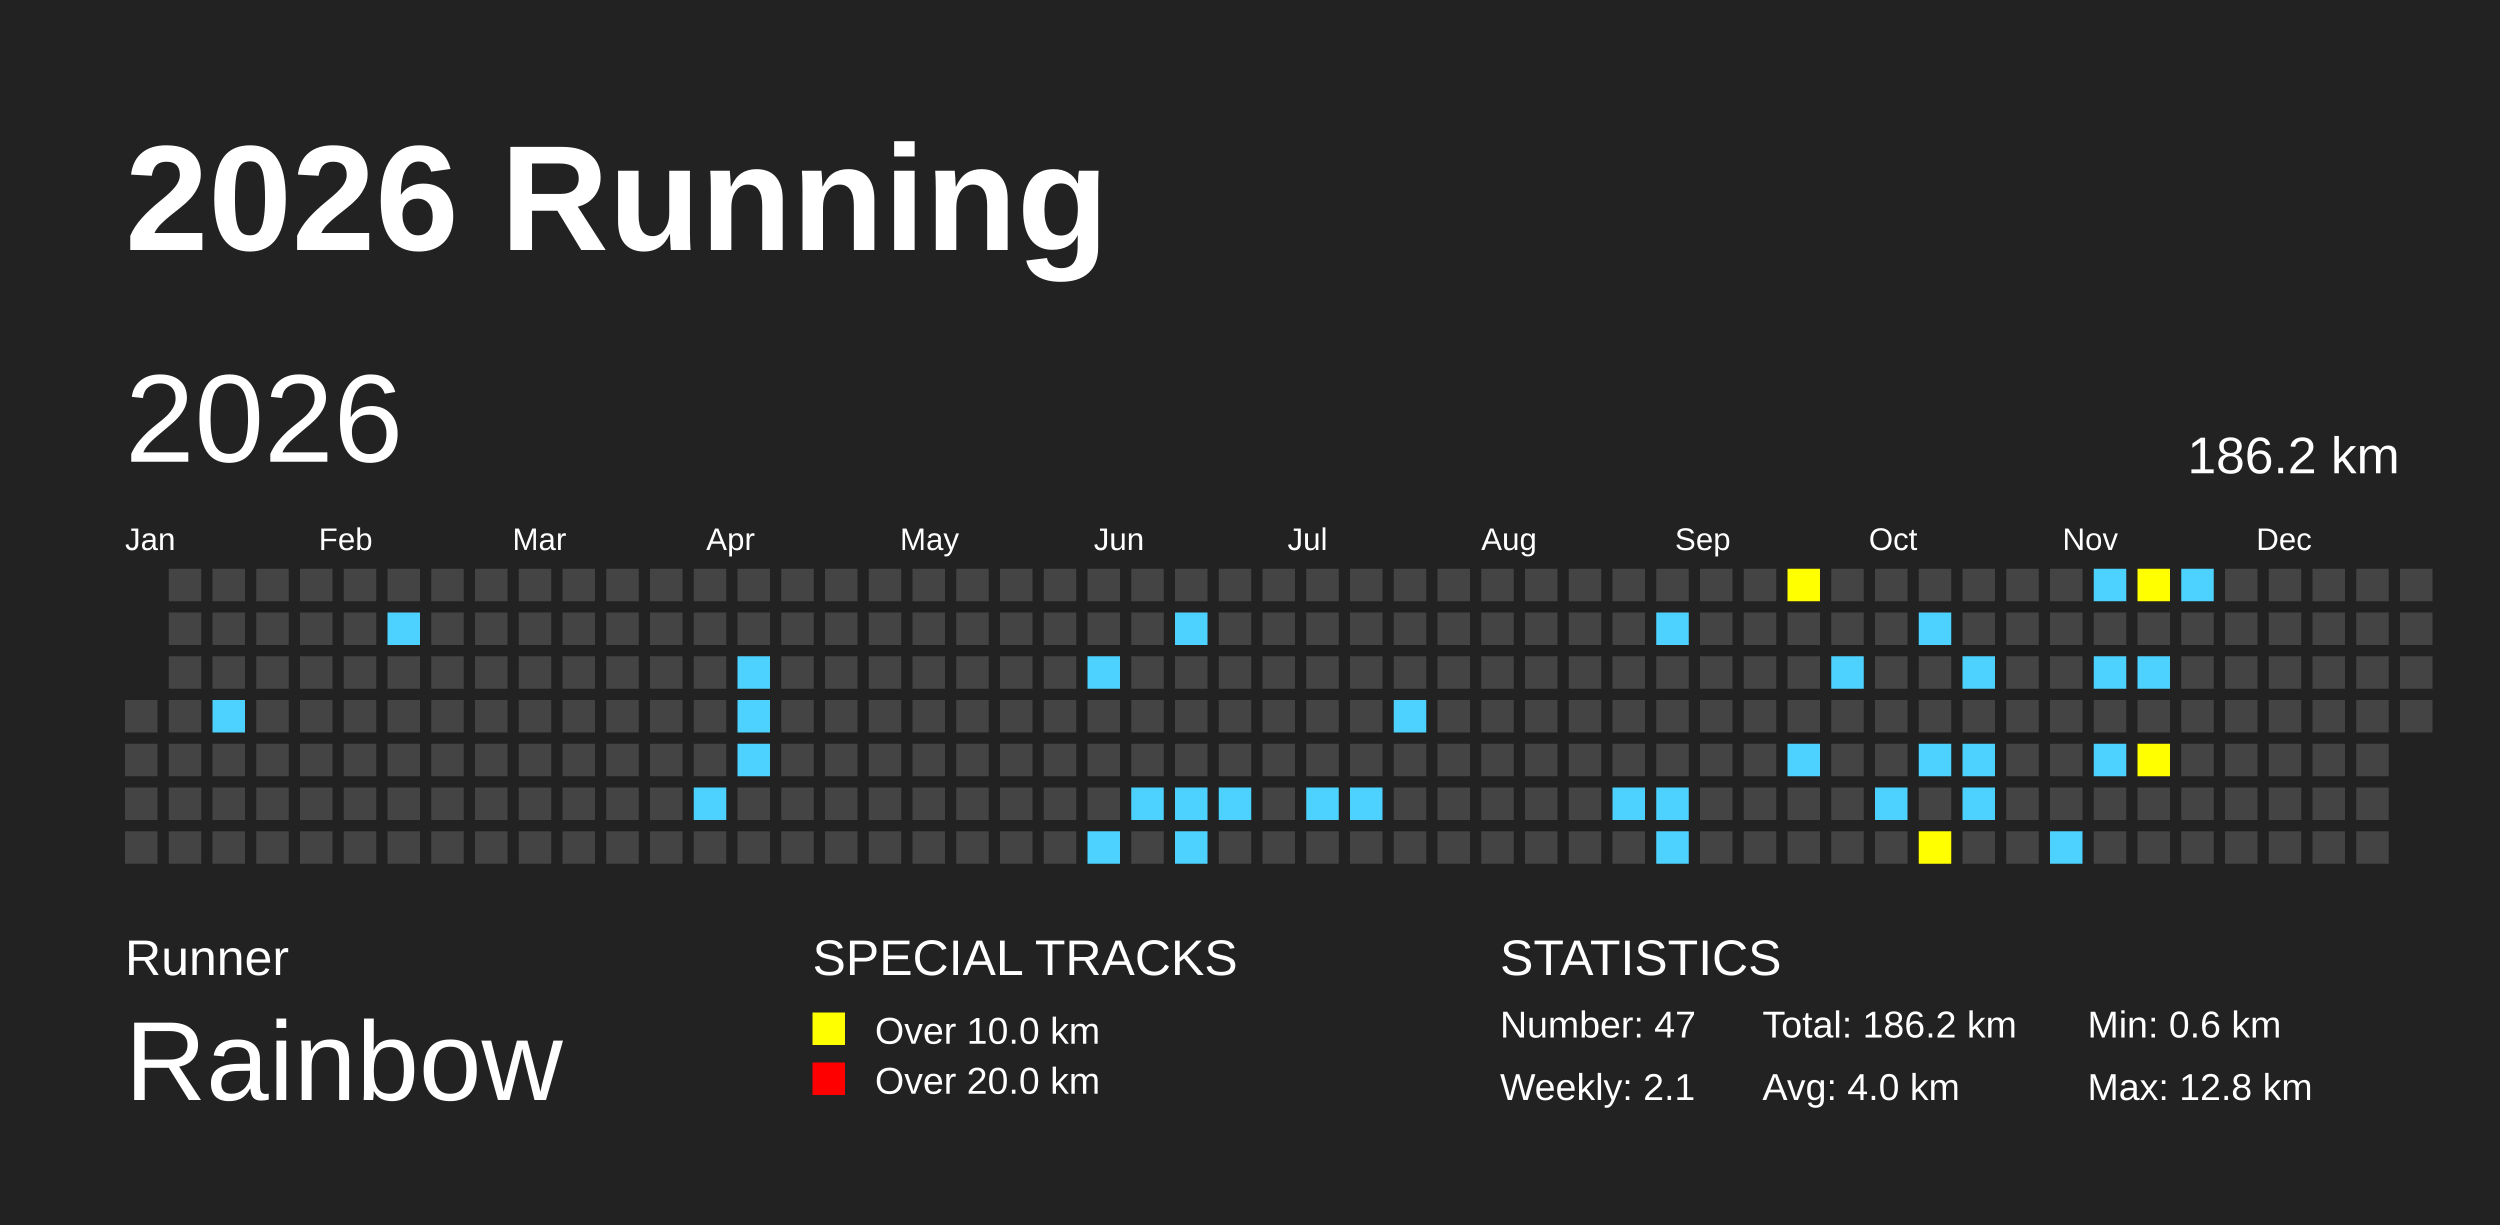
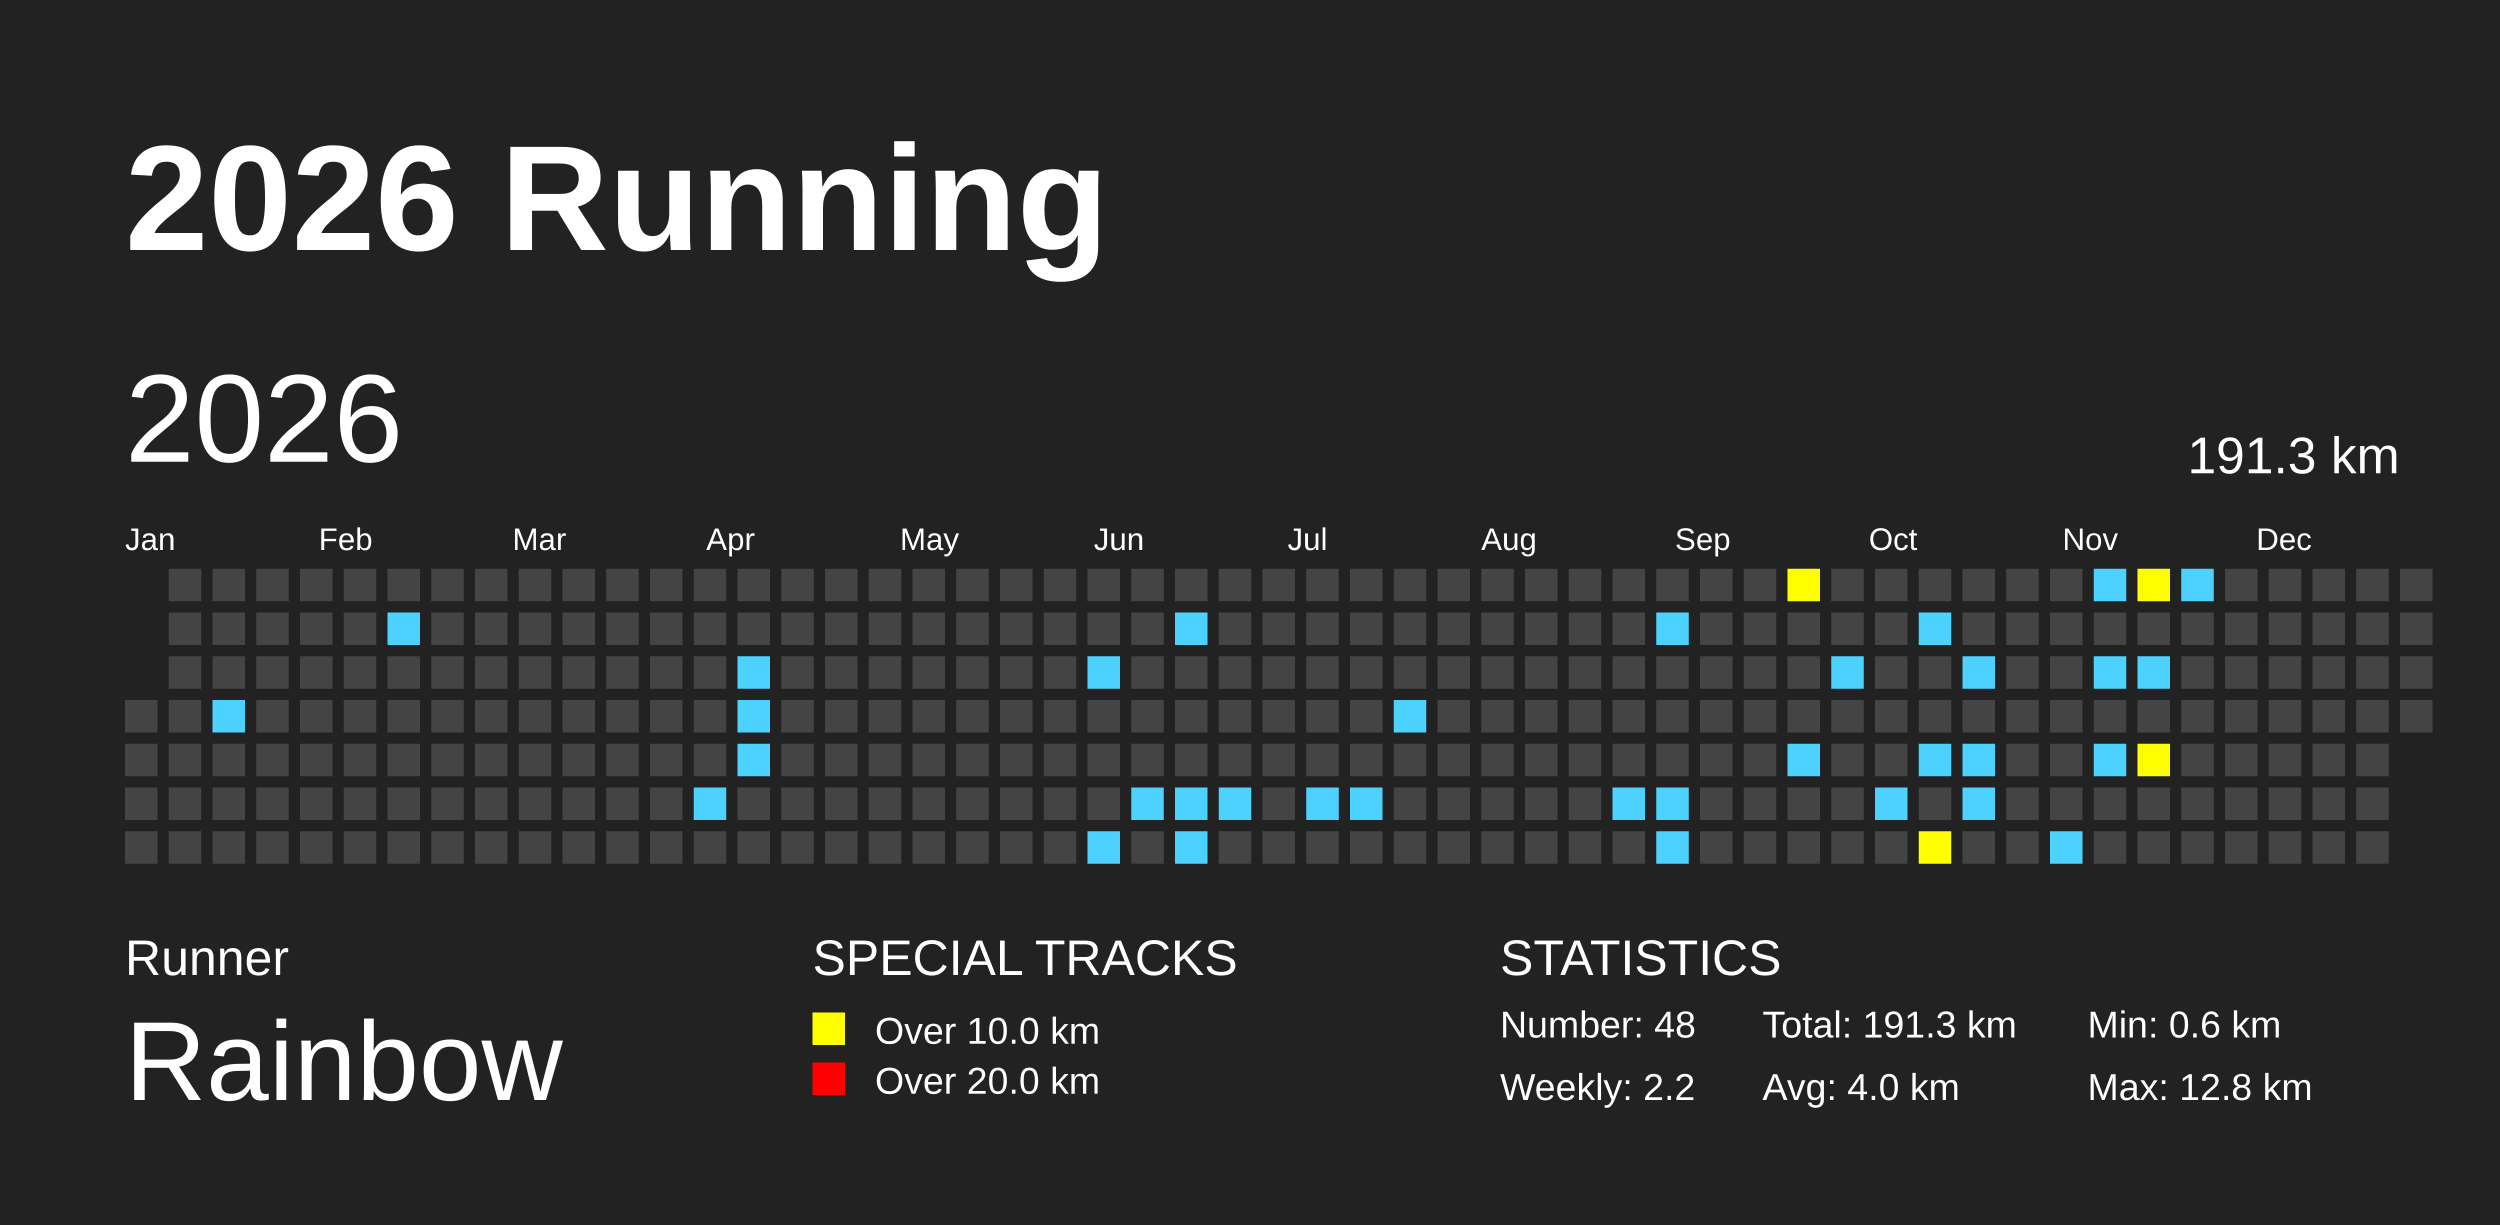
<svg xmlns="http://www.w3.org/2000/svg" baseProfile="full" height="98mm" version="1.1" viewBox="0,0,200,98" width="200mm">
  <defs>
    <pattern height="2" id="indoor-stripe" patternUnits="userSpaceOnUse" width="2">
      <line stroke="white" stroke-opacity="0.45" stroke-width="0.5" x1="0" x2="2" y1="2" y2="0" />
    </pattern>
  </defs>
  <rect fill="#222222" height="98" width="200" x="0" y="0" />
  <text fill="#FFFFFF" style="font-size:12px; font-family:Arial; font-weight:bold;" x="10" y="20">2026 Running</text>
  <text fill="#FFFFFF" style="font-size:4px; font-family:Arial" x="10" y="78">Runner</text>
  <text fill="#FFFFFF" style="font-size:9px; font-family:Arial" x="10" y="88">Rainbow</text>
  <text fill="#FFFFFF" style="font-size:4px; font-family:Arial" x="65" y="78">SPECIAL TRACKS</text>
  <rect fill="yellow" height="2.6" width="2.6" x="65" y="81" />
  <text fill="#FFFFFF" style="font-size:3px; font-family:Arial" x="70" y="83.5">Over 10.0 km</text>
  <rect fill="red" height="2.6" width="2.6" x="65" y="85" />
  <text fill="#FFFFFF" style="font-size:3px; font-family:Arial" x="70" y="87.5">Over 20.0 km</text>
  <text fill="#FFFFFF" style="font-size:4px; font-family:Arial" x="120" y="78">STATISTICS</text>
-   <text fill="#FFFFFF" style="font-size:3px; font-family:Arial" x="120" y="83">Number: 47</text>
-   <text fill="#FFFFFF" style="font-size:3px; font-family:Arial" x="120" y="88">Weekly: 2.1</text>
-   <text fill="#FFFFFF" style="font-size:3px; font-family:Arial" x="141" y="83">Total: 186.2 km</text>
+   <text fill="#FFFFFF" style="font-size:3px; font-family:Arial" x="120" y="83">Number: 48</text>
+   <text fill="#FFFFFF" style="font-size:3px; font-family:Arial" x="120" y="88">Weekly: 2.2</text>
+   <text fill="#FFFFFF" style="font-size:3px; font-family:Arial" x="141" y="83">Total: 191.3 km</text>
  <text fill="#FFFFFF" style="font-size:3px; font-family:Arial" x="141" y="88">Avg: 4.0 km</text>
  <text fill="#FFFFFF" style="font-size:3px; font-family:Arial" x="167" y="83">Min: 0.6 km</text>
  <text fill="#FFFFFF" style="font-size:3px; font-family:Arial" x="167" y="88">Max: 12.8 km</text>
  <text dominant-baseline="hanging" fill="#FFFFFF" style="font-size:10.0px; font-family:Arial;" x="10" y="30">2026</text>
-   <text dominant-baseline="hanging" fill="#FFFFFF" style="font-size:4.125px; font-family:Arial;" x="175" y="35">186.2 km</text>
+   <text dominant-baseline="hanging" fill="#FFFFFF" style="font-size:4.125px; font-family:Arial;" x="175" y="35">191.3 km</text>
  <text fill="#FFFFFF" style="font-size:2.5px; font-family:Arial" x="10.0" y="44">Jan</text>
  <text fill="#FFFFFF" style="font-size:2.5px; font-family:Arial" x="25.5" y="44">Feb</text>
  <text fill="#FFFFFF" style="font-size:2.5px; font-family:Arial" x="41.0" y="44">Mar</text>
  <text fill="#FFFFFF" style="font-size:2.5px; font-family:Arial" x="56.5" y="44">Apr</text>
  <text fill="#FFFFFF" style="font-size:2.5px; font-family:Arial" x="72.0" y="44">May</text>
  <text fill="#FFFFFF" style="font-size:2.5px; font-family:Arial" x="87.5" y="44">Jun</text>
  <text fill="#FFFFFF" style="font-size:2.5px; font-family:Arial" x="103.0" y="44">Jul</text>
  <text fill="#FFFFFF" style="font-size:2.5px; font-family:Arial" x="118.5" y="44">Aug</text>
  <text fill="#FFFFFF" style="font-size:2.5px; font-family:Arial" x="134.0" y="44">Sep</text>
  <text fill="#FFFFFF" style="font-size:2.5px; font-family:Arial" x="149.5" y="44">Oct</text>
  <text fill="#FFFFFF" style="font-size:2.5px; font-family:Arial" x="165.0" y="44">Nov</text>
  <text fill="#FFFFFF" style="font-size:2.5px; font-family:Arial" x="180.5" y="44">Dec</text>
  <rect fill="#444444" height="2.6" width="2.6" x="10.0" y="56.0" />
  <rect fill="#444444" height="2.6" width="2.6" x="10.0" y="59.5" />
  <rect fill="#444444" height="2.6" width="2.6" x="10.0" y="63.0" />
  <rect fill="#444444" height="2.6" width="2.6" x="10.0" y="66.5" />
  <rect fill="#444444" height="2.6" width="2.6" x="13.5" y="45.5" />
  <rect fill="#444444" height="2.6" width="2.6" x="13.5" y="49.0" />
  <rect fill="#444444" height="2.6" width="2.6" x="13.5" y="52.5" />
  <rect fill="#444444" height="2.6" width="2.6" x="13.5" y="56.0" />
  <rect fill="#444444" height="2.6" width="2.6" x="13.5" y="59.5" />
  <rect fill="#444444" height="2.6" width="2.6" x="13.5" y="63.0" />
  <rect fill="#444444" height="2.6" width="2.6" x="13.5" y="66.5" />
  <rect fill="#444444" height="2.6" width="2.6" x="17.0" y="45.5" />
  <rect fill="#444444" height="2.6" width="2.6" x="17.0" y="49.0" />
  <rect fill="#444444" height="2.6" width="2.6" x="17.0" y="52.5" />
  <rect fill="#4DD2FF" height="2.6" width="2.6" x="17.0" y="56.0" />
  <rect fill="#444444" height="2.6" width="2.6" x="17.0" y="59.5" />
  <rect fill="#444444" height="2.6" width="2.6" x="17.0" y="63.0" />
  <rect fill="#444444" height="2.6" width="2.6" x="17.0" y="66.5" />
  <rect fill="#444444" height="2.6" width="2.6" x="20.5" y="45.5" />
  <rect fill="#444444" height="2.6" width="2.6" x="20.5" y="49.0" />
  <rect fill="#444444" height="2.6" width="2.6" x="20.5" y="52.5" />
  <rect fill="#444444" height="2.6" width="2.6" x="20.5" y="56.0" />
  <rect fill="#444444" height="2.6" width="2.6" x="20.5" y="59.5" />
  <rect fill="#444444" height="2.6" width="2.6" x="20.5" y="63.0" />
  <rect fill="#444444" height="2.6" width="2.6" x="20.5" y="66.5" />
  <rect fill="#444444" height="2.6" width="2.6" x="24.0" y="45.5" />
  <rect fill="#444444" height="2.6" width="2.6" x="24.0" y="49.0" />
  <rect fill="#444444" height="2.6" width="2.6" x="24.0" y="52.5" />
  <rect fill="#444444" height="2.6" width="2.6" x="24.0" y="56.0" />
  <rect fill="#444444" height="2.6" width="2.6" x="24.0" y="59.5" />
  <rect fill="#444444" height="2.6" width="2.6" x="24.0" y="63.0" />
  <rect fill="#444444" height="2.6" width="2.6" x="24.0" y="66.5" />
  <rect fill="#444444" height="2.6" width="2.6" x="27.5" y="45.5" />
  <rect fill="#444444" height="2.6" width="2.6" x="27.5" y="49.0" />
  <rect fill="#444444" height="2.6" width="2.6" x="27.5" y="52.5" />
  <rect fill="#444444" height="2.6" width="2.6" x="27.5" y="56.0" />
  <rect fill="#444444" height="2.6" width="2.6" x="27.5" y="59.5" />
  <rect fill="#444444" height="2.6" width="2.6" x="27.5" y="63.0" />
  <rect fill="#444444" height="2.6" width="2.6" x="27.5" y="66.5" />
  <rect fill="#444444" height="2.6" width="2.6" x="31.0" y="45.5" />
  <rect fill="#4DD2FF" height="2.6" width="2.6" x="31.0" y="49.0" />
  <rect fill="#444444" height="2.6" width="2.6" x="31.0" y="52.5" />
  <rect fill="#444444" height="2.6" width="2.6" x="31.0" y="56.0" />
  <rect fill="#444444" height="2.6" width="2.6" x="31.0" y="59.5" />
  <rect fill="#444444" height="2.6" width="2.6" x="31.0" y="63.0" />
  <rect fill="#444444" height="2.6" width="2.6" x="31.0" y="66.5" />
  <rect fill="#444444" height="2.6" width="2.6" x="34.5" y="45.5" />
  <rect fill="#444444" height="2.6" width="2.6" x="34.5" y="49.0" />
  <rect fill="#444444" height="2.6" width="2.6" x="34.5" y="52.5" />
  <rect fill="#444444" height="2.6" width="2.6" x="34.5" y="56.0" />
  <rect fill="#444444" height="2.6" width="2.6" x="34.5" y="59.5" />
  <rect fill="#444444" height="2.6" width="2.6" x="34.5" y="63.0" />
  <rect fill="#444444" height="2.6" width="2.6" x="34.5" y="66.5" />
  <rect fill="#444444" height="2.6" width="2.6" x="38.0" y="45.5" />
  <rect fill="#444444" height="2.6" width="2.6" x="38.0" y="49.0" />
  <rect fill="#444444" height="2.6" width="2.6" x="38.0" y="52.5" />
  <rect fill="#444444" height="2.6" width="2.6" x="38.0" y="56.0" />
  <rect fill="#444444" height="2.6" width="2.6" x="38.0" y="59.5" />
  <rect fill="#444444" height="2.6" width="2.6" x="38.0" y="63.0" />
  <rect fill="#444444" height="2.6" width="2.6" x="38.0" y="66.5" />
  <rect fill="#444444" height="2.6" width="2.6" x="41.5" y="45.5" />
  <rect fill="#444444" height="2.6" width="2.6" x="41.5" y="49.0" />
  <rect fill="#444444" height="2.6" width="2.6" x="41.5" y="52.5" />
  <rect fill="#444444" height="2.6" width="2.6" x="41.5" y="56.0" />
  <rect fill="#444444" height="2.6" width="2.6" x="41.5" y="59.5" />
  <rect fill="#444444" height="2.6" width="2.6" x="41.5" y="63.0" />
  <rect fill="#444444" height="2.6" width="2.6" x="41.5" y="66.5" />
  <rect fill="#444444" height="2.6" width="2.6" x="45.0" y="45.5" />
  <rect fill="#444444" height="2.6" width="2.6" x="45.0" y="49.0" />
  <rect fill="#444444" height="2.6" width="2.6" x="45.0" y="52.5" />
  <rect fill="#444444" height="2.6" width="2.6" x="45.0" y="56.0" />
  <rect fill="#444444" height="2.6" width="2.6" x="45.0" y="59.5" />
  <rect fill="#444444" height="2.6" width="2.6" x="45.0" y="63.0" />
  <rect fill="#444444" height="2.6" width="2.6" x="45.0" y="66.5" />
  <rect fill="#444444" height="2.6" width="2.6" x="48.5" y="45.5" />
  <rect fill="#444444" height="2.6" width="2.6" x="48.5" y="49.0" />
  <rect fill="#444444" height="2.6" width="2.6" x="48.5" y="52.5" />
  <rect fill="#444444" height="2.6" width="2.6" x="48.5" y="56.0" />
  <rect fill="#444444" height="2.6" width="2.6" x="48.5" y="59.5" />
  <rect fill="#444444" height="2.6" width="2.6" x="48.5" y="63.0" />
  <rect fill="#444444" height="2.6" width="2.6" x="48.5" y="66.5" />
  <rect fill="#444444" height="2.6" width="2.6" x="52.0" y="45.5" />
  <rect fill="#444444" height="2.6" width="2.6" x="52.0" y="49.0" />
  <rect fill="#444444" height="2.6" width="2.6" x="52.0" y="52.5" />
  <rect fill="#444444" height="2.6" width="2.6" x="52.0" y="56.0" />
  <rect fill="#444444" height="2.6" width="2.6" x="52.0" y="59.5" />
  <rect fill="#444444" height="2.6" width="2.6" x="52.0" y="63.0" />
  <rect fill="#444444" height="2.6" width="2.6" x="52.0" y="66.5" />
  <rect fill="#444444" height="2.6" width="2.6" x="55.5" y="45.5" />
  <rect fill="#444444" height="2.6" width="2.6" x="55.5" y="49.0" />
  <rect fill="#444444" height="2.6" width="2.6" x="55.5" y="52.5" />
  <rect fill="#444444" height="2.6" width="2.6" x="55.5" y="56.0" />
  <rect fill="#444444" height="2.6" width="2.6" x="55.5" y="59.5" />
  <rect fill="#4DD2FF" height="2.6" width="2.6" x="55.5" y="63.0" />
  <rect fill="#444444" height="2.6" width="2.6" x="55.5" y="66.5" />
  <rect fill="#444444" height="2.6" width="2.6" x="59.0" y="45.5" />
  <rect fill="#444444" height="2.6" width="2.6" x="59.0" y="49.0" />
  <rect fill="#4DD2FF" height="2.6" width="2.6" x="59.0" y="52.5" />
  <rect fill="#4DD2FF" height="2.6" width="2.6" x="59.0" y="56.0" />
  <rect fill="#4DD2FF" height="2.6" width="2.6" x="59.0" y="59.5" />
  <rect fill="#444444" height="2.6" width="2.6" x="59.0" y="63.0" />
  <rect fill="#444444" height="2.6" width="2.6" x="59.0" y="66.5" />
  <rect fill="#444444" height="2.6" width="2.6" x="62.5" y="45.5" />
  <rect fill="#444444" height="2.6" width="2.6" x="62.5" y="49.0" />
  <rect fill="#444444" height="2.6" width="2.6" x="62.5" y="52.5" />
  <rect fill="#444444" height="2.6" width="2.6" x="62.5" y="56.0" />
  <rect fill="#444444" height="2.6" width="2.6" x="62.5" y="59.5" />
  <rect fill="#444444" height="2.6" width="2.6" x="62.5" y="63.0" />
  <rect fill="#444444" height="2.6" width="2.6" x="62.5" y="66.5" />
  <rect fill="#444444" height="2.6" width="2.6" x="66.0" y="45.5" />
  <rect fill="#444444" height="2.6" width="2.6" x="66.0" y="49.0" />
  <rect fill="#444444" height="2.6" width="2.6" x="66.0" y="52.5" />
  <rect fill="#444444" height="2.6" width="2.6" x="66.0" y="56.0" />
  <rect fill="#444444" height="2.6" width="2.6" x="66.0" y="59.5" />
  <rect fill="#444444" height="2.6" width="2.6" x="66.0" y="63.0" />
  <rect fill="#444444" height="2.6" width="2.6" x="66.0" y="66.5" />
  <rect fill="#444444" height="2.6" width="2.6" x="69.5" y="45.5" />
  <rect fill="#444444" height="2.6" width="2.6" x="69.5" y="49.0" />
  <rect fill="#444444" height="2.6" width="2.6" x="69.5" y="52.5" />
  <rect fill="#444444" height="2.6" width="2.6" x="69.5" y="56.0" />
  <rect fill="#444444" height="2.6" width="2.6" x="69.5" y="59.5" />
  <rect fill="#444444" height="2.6" width="2.6" x="69.5" y="63.0" />
  <rect fill="#444444" height="2.6" width="2.6" x="69.5" y="66.5" />
  <rect fill="#444444" height="2.6" width="2.6" x="73.0" y="45.5" />
  <rect fill="#444444" height="2.6" width="2.6" x="73.0" y="49.0" />
  <rect fill="#444444" height="2.6" width="2.6" x="73.0" y="52.5" />
  <rect fill="#444444" height="2.6" width="2.6" x="73.0" y="56.0" />
  <rect fill="#444444" height="2.6" width="2.6" x="73.0" y="59.5" />
  <rect fill="#444444" height="2.6" width="2.6" x="73.0" y="63.0" />
  <rect fill="#444444" height="2.6" width="2.6" x="73.0" y="66.5" />
  <rect fill="#444444" height="2.6" width="2.6" x="76.5" y="45.5" />
  <rect fill="#444444" height="2.6" width="2.6" x="76.5" y="49.0" />
  <rect fill="#444444" height="2.6" width="2.6" x="76.5" y="52.5" />
  <rect fill="#444444" height="2.6" width="2.6" x="76.5" y="56.0" />
  <rect fill="#444444" height="2.6" width="2.6" x="76.5" y="59.5" />
  <rect fill="#444444" height="2.6" width="2.6" x="76.5" y="63.0" />
  <rect fill="#444444" height="2.6" width="2.6" x="76.5" y="66.5" />
  <rect fill="#444444" height="2.6" width="2.6" x="80.0" y="45.5" />
  <rect fill="#444444" height="2.6" width="2.6" x="80.0" y="49.0" />
  <rect fill="#444444" height="2.6" width="2.6" x="80.0" y="52.5" />
  <rect fill="#444444" height="2.6" width="2.6" x="80.0" y="56.0" />
  <rect fill="#444444" height="2.6" width="2.6" x="80.0" y="59.5" />
  <rect fill="#444444" height="2.6" width="2.6" x="80.0" y="63.0" />
  <rect fill="#444444" height="2.6" width="2.6" x="80.0" y="66.5" />
  <rect fill="#444444" height="2.6" width="2.6" x="83.5" y="45.5" />
  <rect fill="#444444" height="2.6" width="2.6" x="83.5" y="49.0" />
  <rect fill="#444444" height="2.6" width="2.6" x="83.5" y="52.5" />
  <rect fill="#444444" height="2.6" width="2.6" x="83.5" y="56.0" />
  <rect fill="#444444" height="2.6" width="2.6" x="83.5" y="59.5" />
  <rect fill="#444444" height="2.6" width="2.6" x="83.5" y="63.0" />
  <rect fill="#444444" height="2.6" width="2.6" x="83.5" y="66.5" />
  <rect fill="#444444" height="2.6" width="2.6" x="87.0" y="45.5" />
  <rect fill="#444444" height="2.6" width="2.6" x="87.0" y="49.0" />
  <rect fill="#4DD2FF" height="2.6" width="2.6" x="87.0" y="52.5" />
  <rect fill="#444444" height="2.6" width="2.6" x="87.0" y="56.0" />
  <rect fill="#444444" height="2.6" width="2.6" x="87.0" y="59.5" />
  <rect fill="#444444" height="2.6" width="2.6" x="87.0" y="63.0" />
  <rect fill="#4DD2FF" height="2.6" width="2.6" x="87.0" y="66.5" />
  <rect fill="#444444" height="2.6" width="2.6" x="90.5" y="45.5" />
  <rect fill="#444444" height="2.6" width="2.6" x="90.5" y="49.0" />
  <rect fill="#444444" height="2.6" width="2.6" x="90.5" y="52.5" />
  <rect fill="#444444" height="2.6" width="2.6" x="90.5" y="56.0" />
  <rect fill="#444444" height="2.6" width="2.6" x="90.5" y="59.5" />
  <rect fill="#4DD2FF" height="2.6" width="2.6" x="90.5" y="63.0" />
  <rect fill="#444444" height="2.6" width="2.6" x="90.5" y="66.5" />
  <rect fill="#444444" height="2.6" width="2.6" x="94.0" y="45.5" />
  <rect fill="#4DD2FF" height="2.6" width="2.6" x="94.0" y="49.0" />
  <rect fill="#444444" height="2.6" width="2.6" x="94.0" y="52.5" />
  <rect fill="#444444" height="2.6" width="2.6" x="94.0" y="56.0" />
  <rect fill="#444444" height="2.6" width="2.6" x="94.0" y="59.5" />
  <rect fill="#4DD2FF" height="2.6" width="2.6" x="94.0" y="63.0" />
  <rect fill="#4DD2FF" height="2.6" width="2.6" x="94.0" y="66.5" />
  <rect fill="#444444" height="2.6" width="2.6" x="97.5" y="45.5" />
  <rect fill="#444444" height="2.6" width="2.6" x="97.5" y="49.0" />
  <rect fill="#444444" height="2.6" width="2.6" x="97.5" y="52.5" />
  <rect fill="#444444" height="2.6" width="2.6" x="97.5" y="56.0" />
  <rect fill="#444444" height="2.6" width="2.6" x="97.5" y="59.5" />
  <rect fill="#4DD2FF" height="2.6" width="2.6" x="97.5" y="63.0" />
  <rect fill="#444444" height="2.6" width="2.6" x="97.5" y="66.5" />
  <rect fill="#444444" height="2.6" width="2.6" x="101.0" y="45.5" />
  <rect fill="#444444" height="2.6" width="2.6" x="101.0" y="49.0" />
  <rect fill="#444444" height="2.6" width="2.6" x="101.0" y="52.5" />
  <rect fill="#444444" height="2.6" width="2.6" x="101.0" y="56.0" />
  <rect fill="#444444" height="2.6" width="2.6" x="101.0" y="59.5" />
  <rect fill="#444444" height="2.6" width="2.6" x="101.0" y="63.0" />
  <rect fill="#444444" height="2.6" width="2.6" x="101.0" y="66.5" />
  <rect fill="#444444" height="2.6" width="2.6" x="104.5" y="45.5" />
  <rect fill="#444444" height="2.6" width="2.6" x="104.5" y="49.0" />
  <rect fill="#444444" height="2.6" width="2.6" x="104.5" y="52.5" />
  <rect fill="#444444" height="2.6" width="2.6" x="104.5" y="56.0" />
  <rect fill="#444444" height="2.6" width="2.6" x="104.5" y="59.5" />
  <rect fill="#4DD2FF" height="2.6" width="2.6" x="104.5" y="63.0" />
  <rect fill="#444444" height="2.6" width="2.6" x="104.5" y="66.5" />
  <rect fill="#444444" height="2.6" width="2.6" x="108.0" y="45.5" />
  <rect fill="#444444" height="2.6" width="2.6" x="108.0" y="49.0" />
  <rect fill="#444444" height="2.6" width="2.6" x="108.0" y="52.5" />
  <rect fill="#444444" height="2.6" width="2.6" x="108.0" y="56.0" />
  <rect fill="#444444" height="2.6" width="2.6" x="108.0" y="59.5" />
  <rect fill="#4DD2FF" height="2.6" width="2.6" x="108.0" y="63.0" />
  <rect fill="#444444" height="2.6" width="2.6" x="108.0" y="66.5" />
  <rect fill="#444444" height="2.6" width="2.6" x="111.5" y="45.5" />
  <rect fill="#444444" height="2.6" width="2.6" x="111.5" y="49.0" />
  <rect fill="#444444" height="2.6" width="2.6" x="111.5" y="52.5" />
  <rect fill="#4DD2FF" height="2.6" width="2.6" x="111.5" y="56.0" />
  <rect fill="#444444" height="2.6" width="2.6" x="111.5" y="59.5" />
  <rect fill="#444444" height="2.6" width="2.6" x="111.5" y="63.0" />
  <rect fill="#444444" height="2.6" width="2.6" x="111.5" y="66.5" />
  <rect fill="#444444" height="2.6" width="2.6" x="115.0" y="45.5" />
  <rect fill="#444444" height="2.6" width="2.6" x="115.0" y="49.0" />
  <rect fill="#444444" height="2.6" width="2.6" x="115.0" y="52.5" />
  <rect fill="#444444" height="2.6" width="2.6" x="115.0" y="56.0" />
  <rect fill="#444444" height="2.6" width="2.6" x="115.0" y="59.5" />
  <rect fill="#444444" height="2.6" width="2.6" x="115.0" y="63.0" />
  <rect fill="#444444" height="2.6" width="2.6" x="115.0" y="66.5" />
  <rect fill="#444444" height="2.6" width="2.6" x="118.5" y="45.5" />
  <rect fill="#444444" height="2.6" width="2.6" x="118.5" y="49.0" />
  <rect fill="#444444" height="2.6" width="2.6" x="118.5" y="52.5" />
  <rect fill="#444444" height="2.6" width="2.6" x="118.5" y="56.0" />
  <rect fill="#444444" height="2.6" width="2.6" x="118.5" y="59.5" />
  <rect fill="#444444" height="2.6" width="2.6" x="118.5" y="63.0" />
  <rect fill="#444444" height="2.6" width="2.6" x="118.5" y="66.5" />
  <rect fill="#444444" height="2.6" width="2.6" x="122.0" y="45.5" />
  <rect fill="#444444" height="2.6" width="2.6" x="122.0" y="49.0" />
  <rect fill="#444444" height="2.6" width="2.6" x="122.0" y="52.5" />
  <rect fill="#444444" height="2.6" width="2.6" x="122.0" y="56.0" />
  <rect fill="#444444" height="2.6" width="2.6" x="122.0" y="59.5" />
  <rect fill="#444444" height="2.6" width="2.6" x="122.0" y="63.0" />
  <rect fill="#444444" height="2.6" width="2.6" x="122.0" y="66.5" />
  <rect fill="#444444" height="2.6" width="2.6" x="125.5" y="45.5" />
  <rect fill="#444444" height="2.6" width="2.6" x="125.5" y="49.0" />
  <rect fill="#444444" height="2.6" width="2.6" x="125.5" y="52.5" />
  <rect fill="#444444" height="2.6" width="2.6" x="125.5" y="56.0" />
  <rect fill="#444444" height="2.6" width="2.6" x="125.5" y="59.5" />
  <rect fill="#444444" height="2.6" width="2.6" x="125.5" y="63.0" />
  <rect fill="#444444" height="2.6" width="2.6" x="125.5" y="66.5" />
  <rect fill="#444444" height="2.6" width="2.6" x="129.0" y="45.5" />
  <rect fill="#444444" height="2.6" width="2.6" x="129.0" y="49.0" />
  <rect fill="#444444" height="2.6" width="2.6" x="129.0" y="52.5" />
  <rect fill="#444444" height="2.6" width="2.6" x="129.0" y="56.0" />
  <rect fill="#444444" height="2.6" width="2.6" x="129.0" y="59.5" />
  <rect fill="#4DD2FF" height="2.6" width="2.6" x="129.0" y="63.0" />
  <rect fill="#444444" height="2.6" width="2.6" x="129.0" y="66.5" />
  <rect fill="#444444" height="2.6" width="2.6" x="132.5" y="45.5" />
  <rect fill="#4DD2FF" height="2.6" width="2.6" x="132.5" y="49.0" />
  <rect fill="#444444" height="2.6" width="2.6" x="132.5" y="52.5" />
  <rect fill="#444444" height="2.6" width="2.6" x="132.5" y="56.0" />
  <rect fill="#444444" height="2.6" width="2.6" x="132.5" y="59.5" />
  <rect fill="#4DD2FF" height="2.6" width="2.6" x="132.5" y="63.0" />
  <rect fill="#4DD2FF" height="2.6" width="2.6" x="132.5" y="66.5" />
  <rect fill="#444444" height="2.6" width="2.6" x="136.0" y="45.5" />
  <rect fill="#444444" height="2.6" width="2.6" x="136.0" y="49.0" />
  <rect fill="#444444" height="2.6" width="2.6" x="136.0" y="52.5" />
  <rect fill="#444444" height="2.6" width="2.6" x="136.0" y="56.0" />
  <rect fill="#444444" height="2.6" width="2.6" x="136.0" y="59.5" />
  <rect fill="#444444" height="2.6" width="2.6" x="136.0" y="63.0" />
  <rect fill="#444444" height="2.6" width="2.6" x="136.0" y="66.5" />
  <rect fill="#444444" height="2.6" width="2.6" x="139.5" y="45.5" />
  <rect fill="#444444" height="2.6" width="2.6" x="139.5" y="49.0" />
  <rect fill="#444444" height="2.6" width="2.6" x="139.5" y="52.5" />
  <rect fill="#444444" height="2.6" width="2.6" x="139.5" y="56.0" />
  <rect fill="#444444" height="2.6" width="2.6" x="139.5" y="59.5" />
  <rect fill="#444444" height="2.6" width="2.6" x="139.5" y="63.0" />
  <rect fill="#444444" height="2.6" width="2.6" x="139.5" y="66.5" />
  <rect fill="yellow" height="2.6" width="2.6" x="143.0" y="45.5" />
  <rect fill="#444444" height="2.6" width="2.6" x="143.0" y="49.0" />
  <rect fill="#444444" height="2.6" width="2.6" x="143.0" y="52.5" />
  <rect fill="#444444" height="2.6" width="2.6" x="143.0" y="56.0" />
  <rect fill="#4DD2FF" height="2.6" width="2.6" x="143.0" y="59.5" />
  <rect fill="#444444" height="2.6" width="2.6" x="143.0" y="63.0" />
  <rect fill="#444444" height="2.6" width="2.6" x="143.0" y="66.5" />
  <rect fill="#444444" height="2.6" width="2.6" x="146.5" y="45.5" />
  <rect fill="#444444" height="2.6" width="2.6" x="146.5" y="49.0" />
  <rect fill="#4DD2FF" height="2.6" width="2.6" x="146.5" y="52.5" />
  <rect fill="#444444" height="2.6" width="2.6" x="146.5" y="56.0" />
  <rect fill="#444444" height="2.6" width="2.6" x="146.5" y="59.5" />
  <rect fill="#444444" height="2.6" width="2.6" x="146.5" y="63.0" />
  <rect fill="#444444" height="2.6" width="2.6" x="146.5" y="66.5" />
  <rect fill="#444444" height="2.6" width="2.6" x="150.0" y="45.5" />
  <rect fill="#444444" height="2.6" width="2.6" x="150.0" y="49.0" />
  <rect fill="#444444" height="2.6" width="2.6" x="150.0" y="52.5" />
  <rect fill="#444444" height="2.6" width="2.6" x="150.0" y="56.0" />
  <rect fill="#444444" height="2.6" width="2.6" x="150.0" y="59.5" />
  <rect fill="#4DD2FF" height="2.6" width="2.6" x="150.0" y="63.0" />
  <rect fill="#444444" height="2.6" width="2.6" x="150.0" y="66.5" />
  <rect fill="#444444" height="2.6" width="2.6" x="153.5" y="45.5" />
  <rect fill="#4DD2FF" height="2.6" width="2.6" x="153.5" y="49.0" />
  <rect fill="#444444" height="2.6" width="2.6" x="153.5" y="52.5" />
  <rect fill="#444444" height="2.6" width="2.6" x="153.5" y="56.0" />
  <rect fill="#4DD2FF" height="2.6" width="2.6" x="153.5" y="59.5" />
  <rect fill="#444444" height="2.6" width="2.6" x="153.5" y="63.0" />
  <rect fill="yellow" height="2.6" width="2.6" x="153.5" y="66.5" />
  <rect fill="#444444" height="2.6" width="2.6" x="157.0" y="45.5" />
  <rect fill="#444444" height="2.6" width="2.6" x="157.0" y="49.0" />
  <rect fill="#4DD2FF" height="2.6" width="2.6" x="157.0" y="52.5" />
  <rect fill="#444444" height="2.6" width="2.6" x="157.0" y="56.0" />
  <rect fill="#4DD2FF" height="2.6" width="2.6" x="157.0" y="59.5" />
  <rect fill="#4DD2FF" height="2.6" width="2.6" x="157.0" y="63.0" />
  <rect fill="#444444" height="2.6" width="2.6" x="157.0" y="66.5" />
  <rect fill="#444444" height="2.6" width="2.6" x="160.5" y="45.5" />
  <rect fill="#444444" height="2.6" width="2.6" x="160.5" y="49.0" />
  <rect fill="#444444" height="2.6" width="2.6" x="160.5" y="52.5" />
  <rect fill="#444444" height="2.6" width="2.6" x="160.5" y="56.0" />
  <rect fill="#444444" height="2.6" width="2.6" x="160.5" y="59.5" />
  <rect fill="#444444" height="2.6" width="2.6" x="160.5" y="63.0" />
  <rect fill="#444444" height="2.6" width="2.6" x="160.5" y="66.5" />
  <rect fill="#444444" height="2.6" width="2.6" x="164.0" y="45.5" />
  <rect fill="#444444" height="2.6" width="2.6" x="164.0" y="49.0" />
  <rect fill="#444444" height="2.6" width="2.6" x="164.0" y="52.5" />
  <rect fill="#444444" height="2.6" width="2.6" x="164.0" y="56.0" />
  <rect fill="#444444" height="2.6" width="2.6" x="164.0" y="59.5" />
  <rect fill="#444444" height="2.6" width="2.6" x="164.0" y="63.0" />
  <rect fill="#4DD2FF" height="2.6" width="2.6" x="164.0" y="66.5" />
  <rect fill="#4DD2FF" height="2.6" width="2.6" x="167.5" y="45.5" />
  <rect fill="#444444" height="2.6" width="2.6" x="167.5" y="49.0" />
  <rect fill="#4DD2FF" height="2.6" width="2.6" x="167.5" y="52.5" />
  <rect fill="#444444" height="2.6" width="2.6" x="167.5" y="56.0" />
  <rect fill="#4DD2FF" height="2.6" width="2.6" x="167.5" y="59.5" />
  <rect fill="#444444" height="2.6" width="2.6" x="167.5" y="63.0" />
  <rect fill="#444444" height="2.6" width="2.6" x="167.5" y="66.5" />
  <rect fill="yellow" height="2.6" width="2.6" x="171.0" y="45.5" />
  <rect fill="#444444" height="2.6" width="2.6" x="171.0" y="49.0" />
  <rect fill="#4DD2FF" height="2.6" width="2.6" x="171.0" y="52.5" />
  <rect fill="#444444" height="2.6" width="2.6" x="171.0" y="56.0" />
  <rect fill="yellow" height="2.6" width="2.6" x="171.0" y="59.5" />
  <rect fill="#444444" height="2.6" width="2.6" x="171.0" y="63.0" />
  <rect fill="#444444" height="2.6" width="2.6" x="171.0" y="66.5" />
  <rect fill="#4DD2FF" height="2.6" width="2.6" x="174.5" y="45.5" />
  <rect fill="#444444" height="2.6" width="2.6" x="174.5" y="49.0" />
  <rect fill="#444444" height="2.6" width="2.6" x="174.5" y="52.5" />
  <rect fill="#444444" height="2.6" width="2.6" x="174.5" y="56.0" />
  <rect fill="#444444" height="2.6" width="2.6" x="174.5" y="59.5" />
  <rect fill="#444444" height="2.6" width="2.6" x="174.5" y="63.0" />
  <rect fill="#444444" height="2.6" width="2.6" x="174.5" y="66.5" />
  <rect fill="#444444" height="2.6" width="2.6" x="178.0" y="45.5" />
  <rect fill="#444444" height="2.6" width="2.6" x="178.0" y="49.0" />
  <rect fill="#444444" height="2.6" width="2.6" x="178.0" y="52.5" />
  <rect fill="#444444" height="2.6" width="2.6" x="178.0" y="56.0" />
  <rect fill="#444444" height="2.6" width="2.6" x="178.0" y="59.5" />
  <rect fill="#444444" height="2.6" width="2.6" x="178.0" y="63.0" />
  <rect fill="#444444" height="2.6" width="2.6" x="178.0" y="66.5" />
  <rect fill="#444444" height="2.6" width="2.6" x="181.5" y="45.5" />
  <rect fill="#444444" height="2.6" width="2.6" x="181.5" y="49.0" />
  <rect fill="#444444" height="2.6" width="2.6" x="181.5" y="52.5" />
  <rect fill="#444444" height="2.6" width="2.6" x="181.5" y="56.0" />
  <rect fill="#444444" height="2.6" width="2.6" x="181.5" y="59.5" />
  <rect fill="#444444" height="2.6" width="2.6" x="181.5" y="63.0" />
  <rect fill="#444444" height="2.6" width="2.6" x="181.5" y="66.5" />
  <rect fill="#444444" height="2.6" width="2.6" x="185.0" y="45.5" />
  <rect fill="#444444" height="2.6" width="2.6" x="185.0" y="49.0" />
  <rect fill="#444444" height="2.6" width="2.6" x="185.0" y="52.5" />
  <rect fill="#444444" height="2.6" width="2.6" x="185.0" y="56.0" />
  <rect fill="#444444" height="2.6" width="2.6" x="185.0" y="59.5" />
  <rect fill="#444444" height="2.6" width="2.6" x="185.0" y="63.0" />
  <rect fill="#444444" height="2.6" width="2.6" x="185.0" y="66.5" />
  <rect fill="#444444" height="2.6" width="2.6" x="188.5" y="45.5" />
  <rect fill="#444444" height="2.6" width="2.6" x="188.5" y="49.0" />
  <rect fill="#444444" height="2.6" width="2.6" x="188.5" y="52.5" />
  <rect fill="#444444" height="2.6" width="2.6" x="188.5" y="56.0" />
  <rect fill="#444444" height="2.6" width="2.6" x="188.5" y="59.5" />
  <rect fill="#444444" height="2.6" width="2.6" x="188.5" y="63.0" />
  <rect fill="#444444" height="2.6" width="2.6" x="188.5" y="66.5" />
  <rect fill="#444444" height="2.6" width="2.6" x="192.0" y="45.5" />
  <rect fill="#444444" height="2.6" width="2.6" x="192.0" y="49.0" />
  <rect fill="#444444" height="2.6" width="2.6" x="192.0" y="52.5" />
  <rect fill="#444444" height="2.6" width="2.6" x="192.0" y="56.0" />
</svg>
